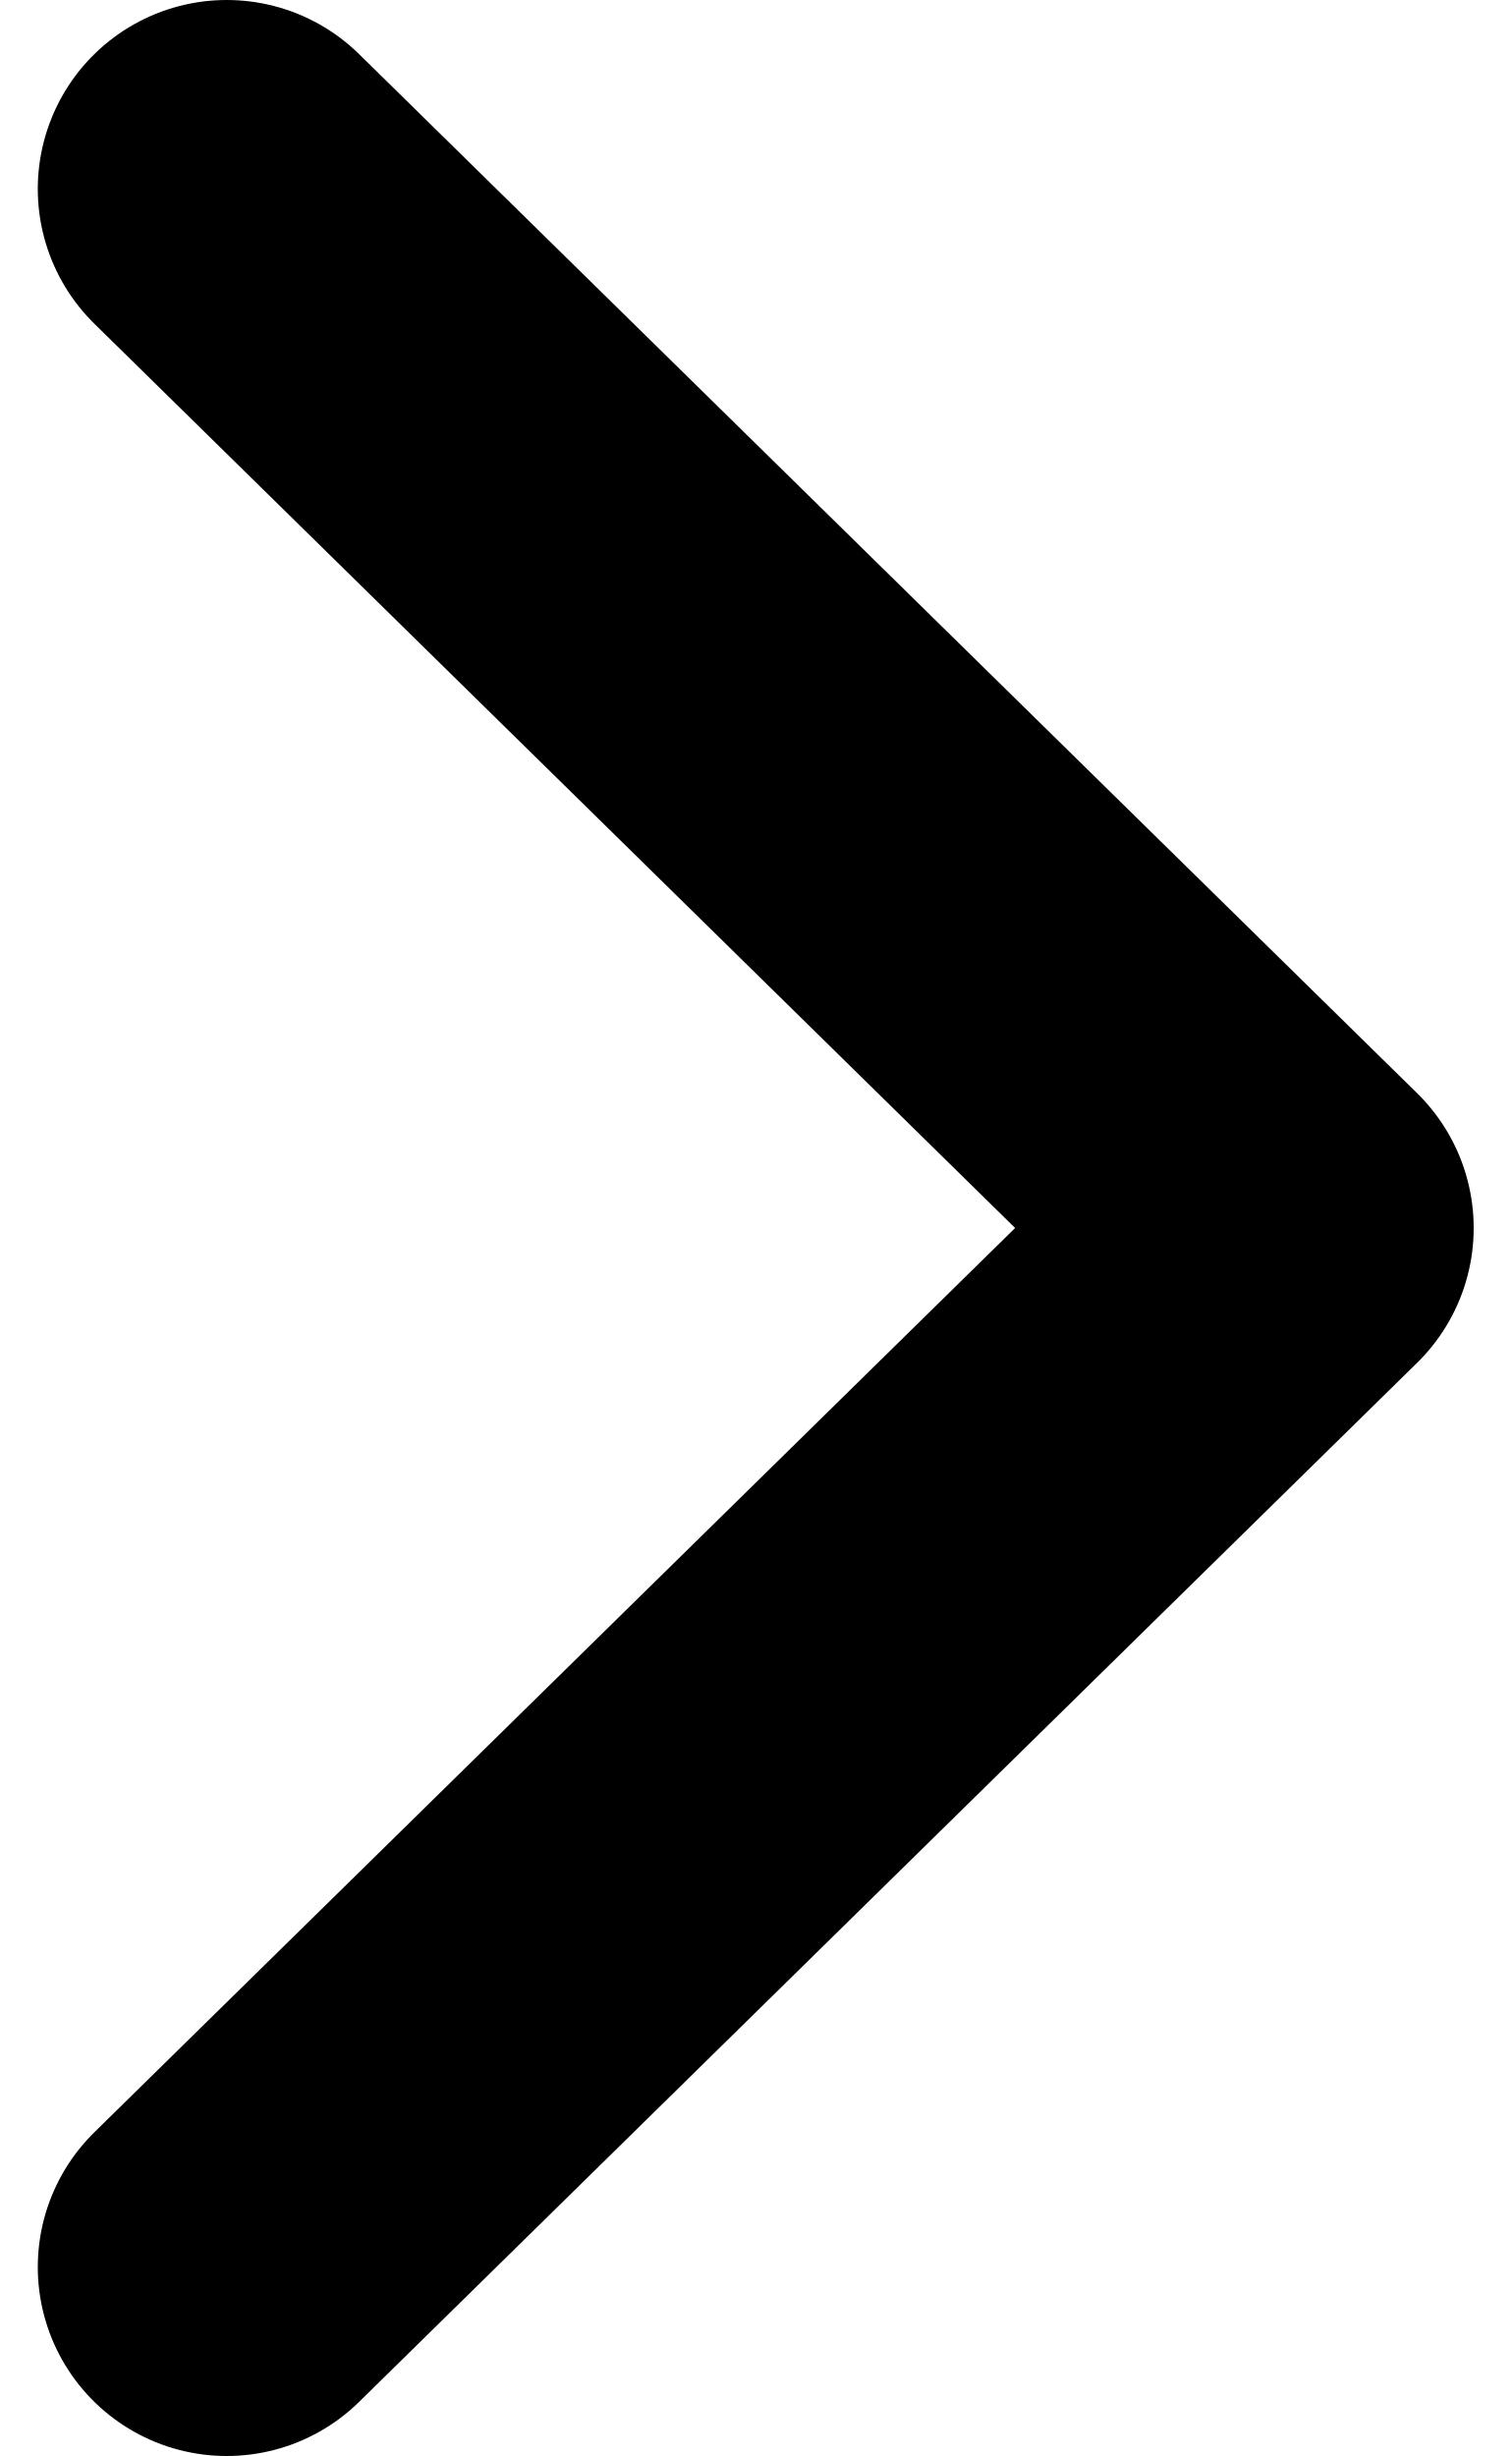
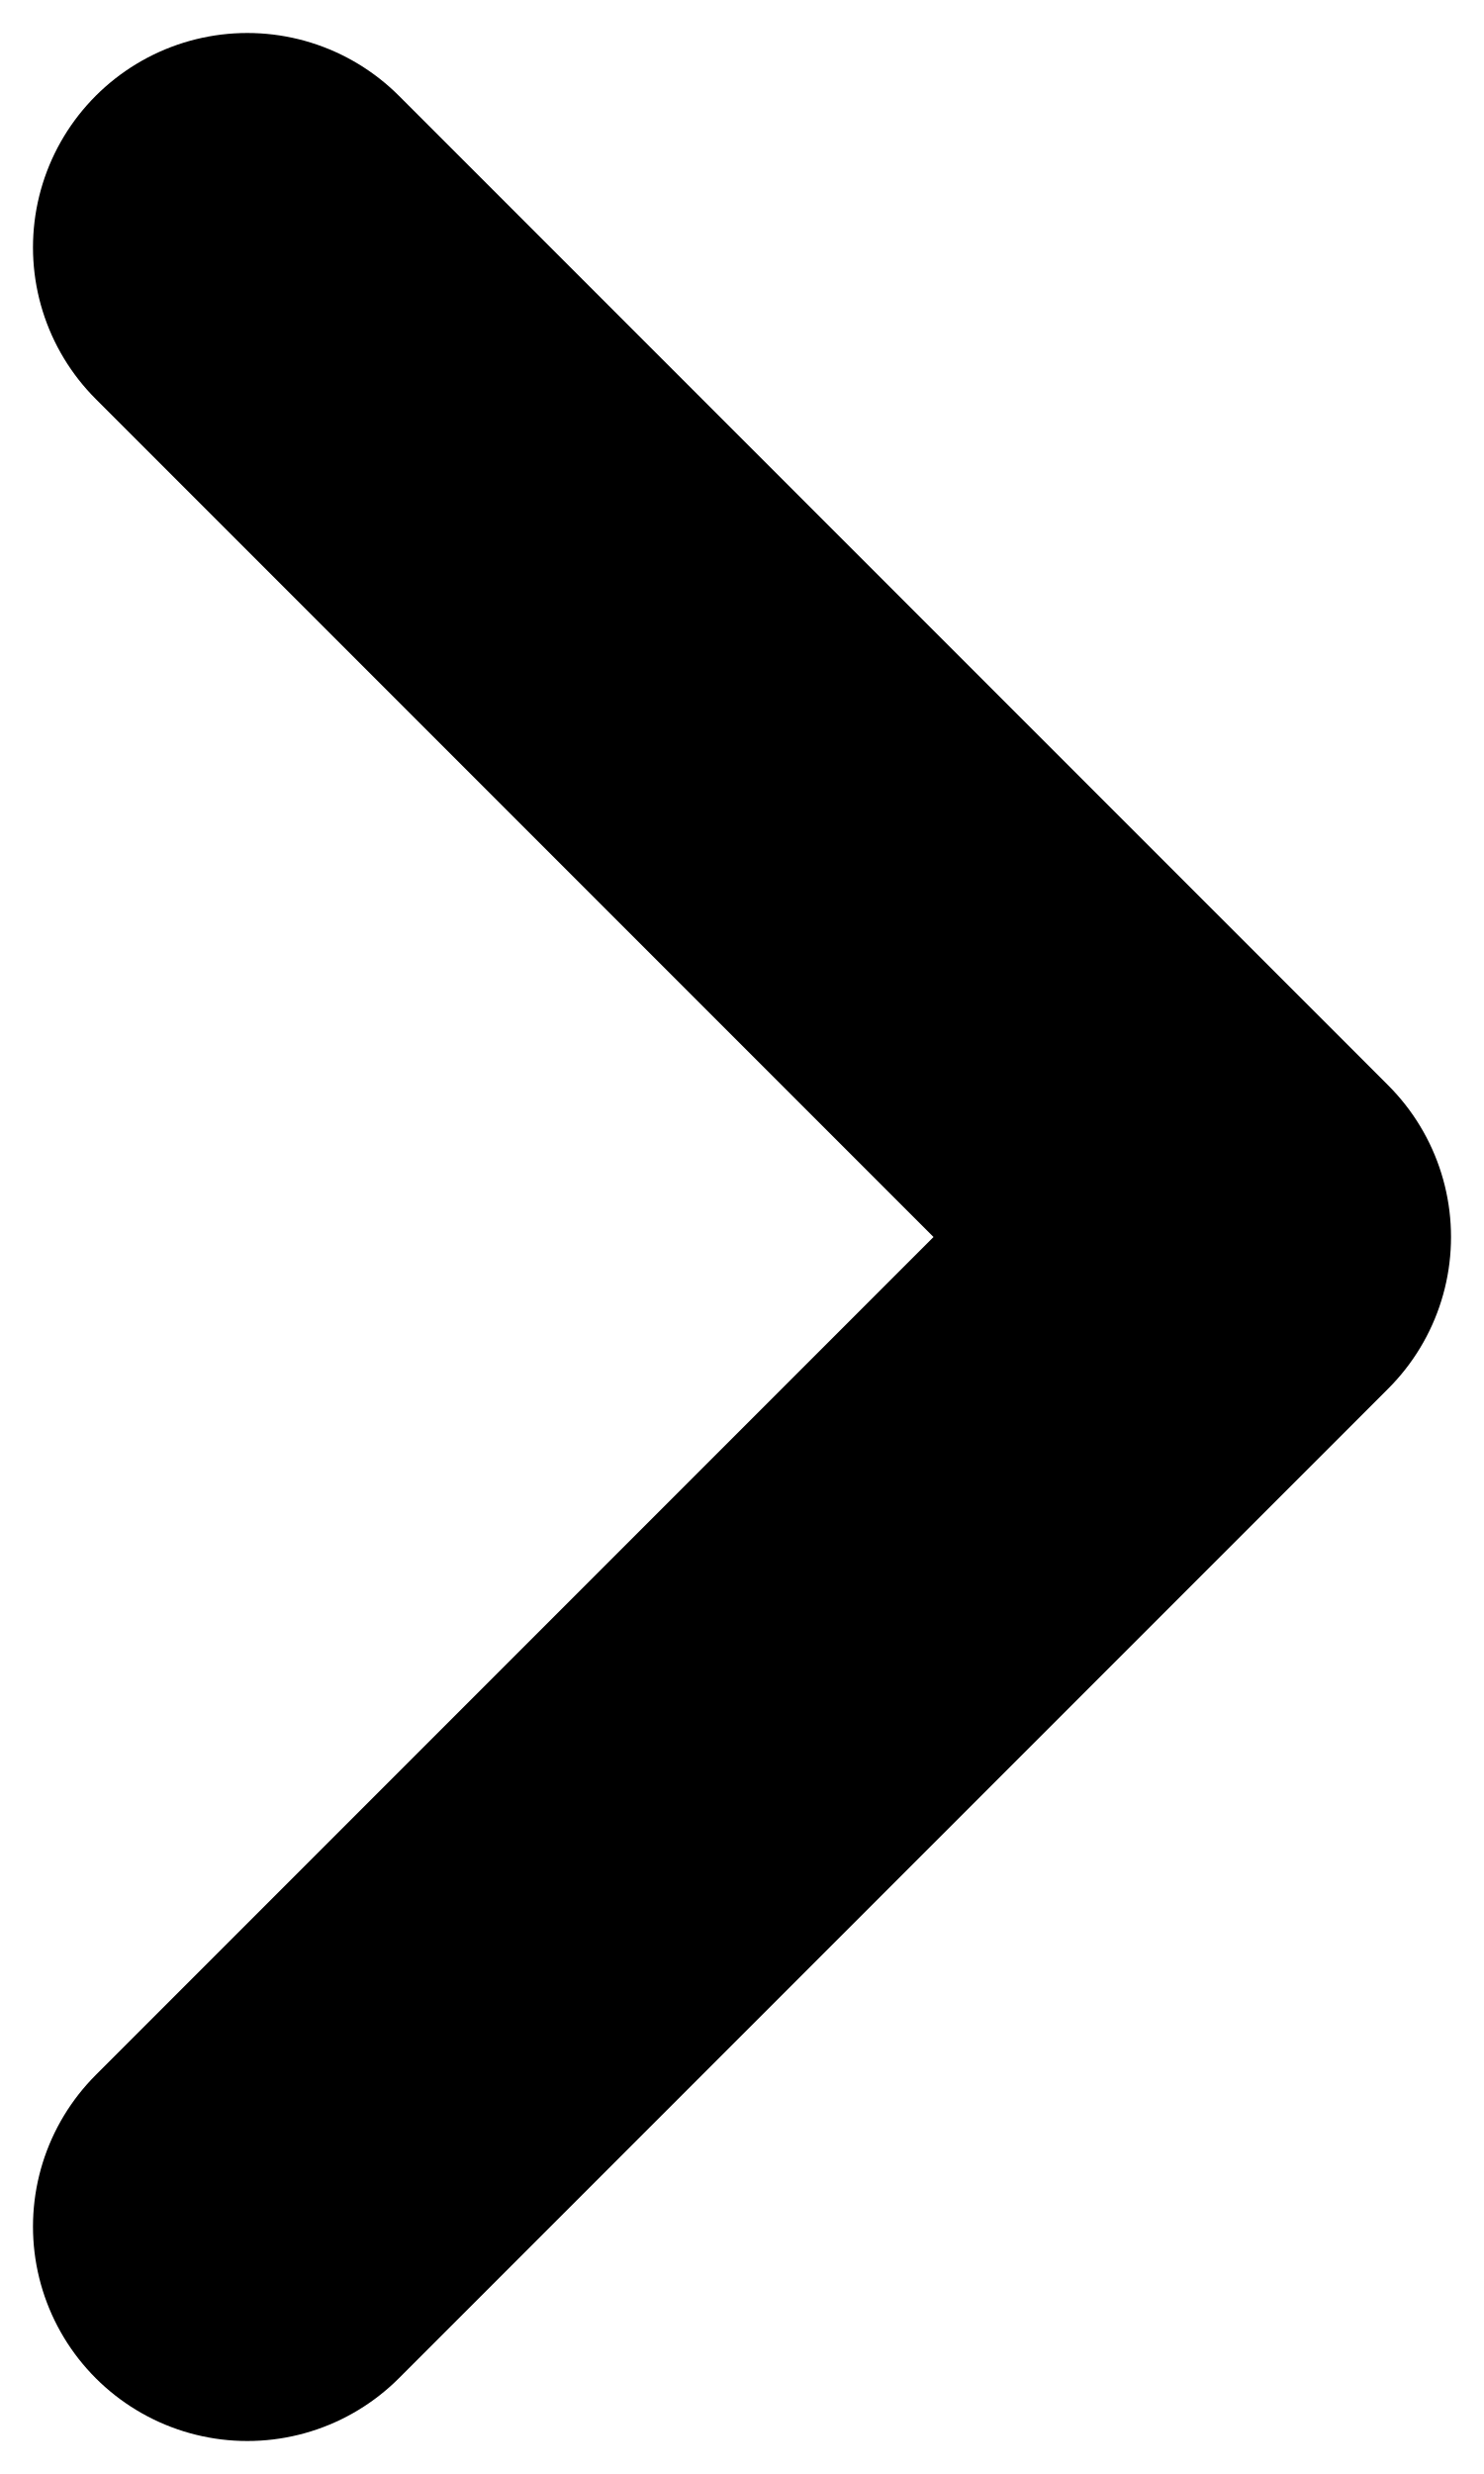
- <svg xmlns="http://www.w3.org/2000/svg" viewBox="0 0 8 13">
-   <path d="M1.2 1 6.8 6.5 1.2 12" fill="none" stroke="#000" stroke-width="2" stroke-linecap="round" stroke-linejoin="round" />
+ <svg xmlns="http://www.w3.org/2000/svg" viewBox="7.5 4.5 9 15">
+   <polyline points="9 18 15 12 9 6" fill="none" stroke="#000" stroke-width="2.6" stroke-linecap="round" stroke-linejoin="round" />
</svg>
